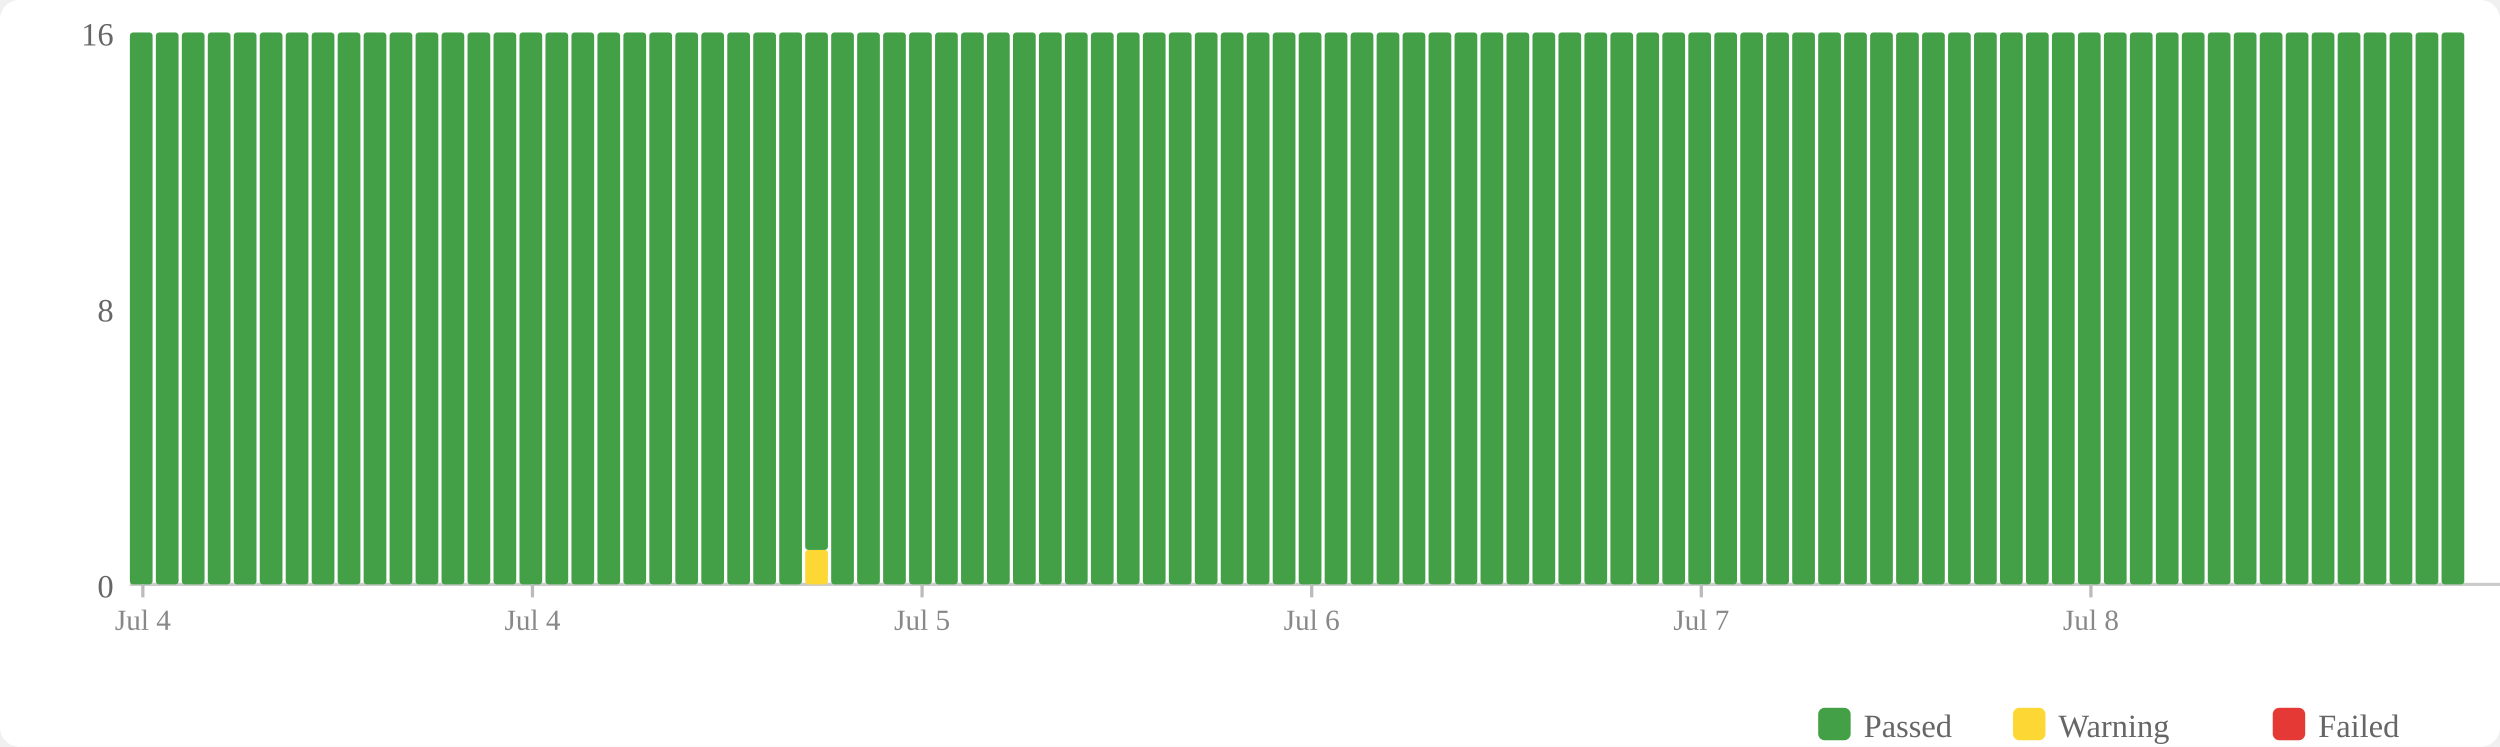
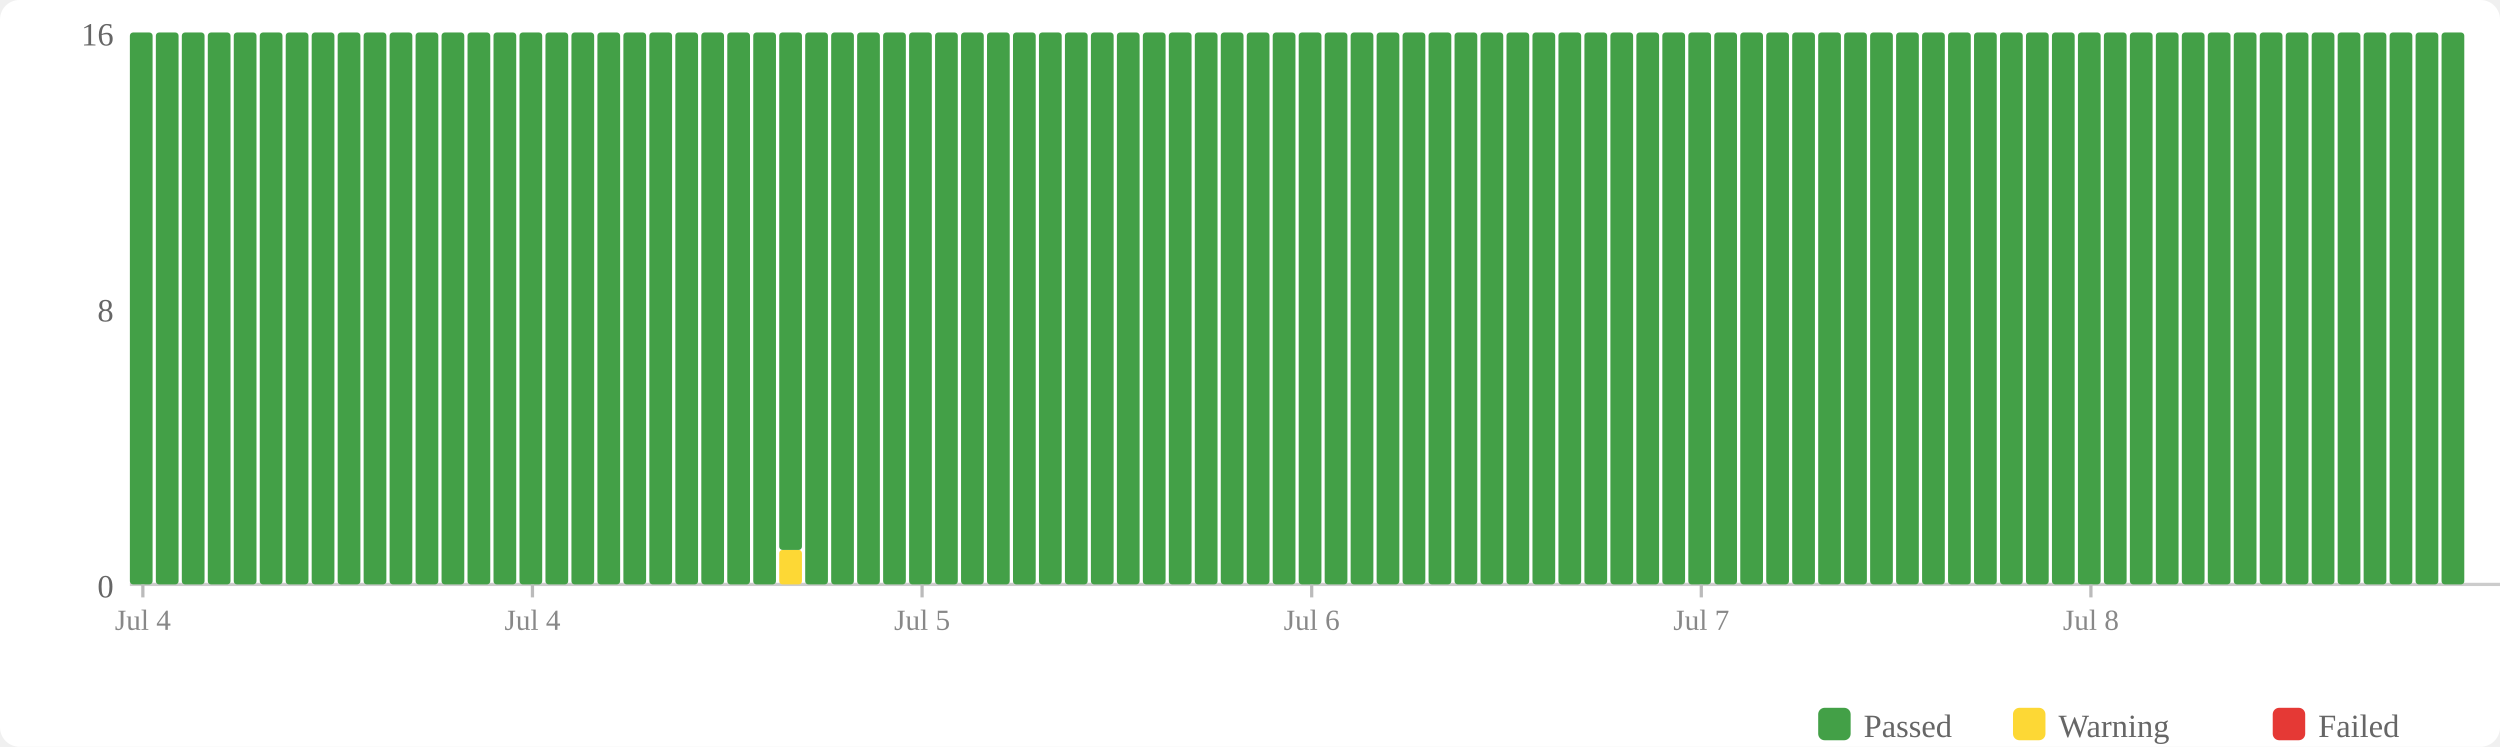
<svg xmlns="http://www.w3.org/2000/svg" width="770" height="230" viewBox="0 0 770 230">
  <rect width="770" height="230" fill="#fff" rx="6" />
  <rect x="560" y="218" width="10" height="10" fill="#43a047" rx="2" />
  <text x="574" y="227" font-size="10" fill="#666">Passed</text>
  <rect x="620" y="218" width="10" height="10" fill="#fdd835" rx="2" />
  <text x="634" y="227" font-size="10" fill="#666">Warning</text>
  <rect x="700" y="218" width="10" height="10" fill="#e53935" rx="2" />
  <text x="714" y="227" font-size="10" fill="#666">Failed</text>
  <text x="35" y="184" text-anchor="end" font-size="10" fill="#666">0</text>
  <text x="35" y="99" text-anchor="end" font-size="10" fill="#666">8</text>
  <text x="35" y="14" text-anchor="end" font-size="10" fill="#666">16</text>
  <line x1="40" y1="180" x2="770" y2="180" stroke="#ccc" stroke-width="1" />
  <rect x="40" y="10" width="7" height="170" fill="#43a047" rx="1" />
  <rect x="48" y="10" width="7" height="170" fill="#43a047" rx="1" />
  <rect x="56" y="10" width="7" height="170" fill="#43a047" rx="1" />
  <rect x="64" y="10" width="7" height="170" fill="#43a047" rx="1" />
  <rect x="72" y="10" width="7" height="170" fill="#43a047" rx="1" />
  <rect x="80" y="10" width="7" height="170" fill="#43a047" rx="1" />
  <rect x="88" y="10" width="7" height="170" fill="#43a047" rx="1" />
  <rect x="96" y="10" width="7" height="170" fill="#43a047" rx="1" />
  <rect x="104" y="10" width="7" height="170" fill="#43a047" rx="1" />
  <rect x="112" y="10" width="7" height="170" fill="#43a047" rx="1" />
  <rect x="120" y="10" width="7" height="170" fill="#43a047" rx="1" />
  <rect x="128" y="10" width="7" height="170" fill="#43a047" rx="1" />
  <rect x="136" y="10" width="7" height="170" fill="#43a047" rx="1" />
  <rect x="144" y="10" width="7" height="170" fill="#43a047" rx="1" />
  <rect x="152" y="10" width="7" height="170" fill="#43a047" rx="1" />
  <rect x="160" y="10" width="7" height="170" fill="#43a047" rx="1" />
  <rect x="168" y="10" width="7" height="170" fill="#43a047" rx="1" />
  <rect x="176" y="10" width="7" height="170" fill="#43a047" rx="1" />
  <rect x="184" y="10" width="7" height="170" fill="#43a047" rx="1" />
  <rect x="192" y="10" width="7" height="170" fill="#43a047" rx="1" />
  <rect x="200" y="10" width="7" height="170" fill="#43a047" rx="1" />
  <rect x="208" y="10" width="7" height="170" fill="#43a047" rx="1" />
  <rect x="216" y="10" width="7" height="170" fill="#43a047" rx="1" />
  <rect x="224" y="10" width="7" height="170" fill="#43a047" rx="1" />
  <rect x="232" y="10" width="7" height="170" fill="#43a047" rx="1" />
-   <rect x="240" y="10" width="7" height="170" fill="#43a047" rx="1" />
-   <rect x="248" y="169.375" width="7" height="10.625" fill="#fdd835" rx="1" />
-   <rect x="248" y="10" width="7" height="159.375" fill="#43a047" rx="1" />
+   <rect x="240" y="169.375" width="7" height="10.625" fill="#fdd835" rx="1" />
+   <rect x="240" y="10" width="7" height="159.375" fill="#43a047" rx="1" />
+   <rect x="248" y="10" width="7" height="170" fill="#43a047" rx="1" />
  <rect x="256" y="10" width="7" height="170" fill="#43a047" rx="1" />
  <rect x="264" y="10" width="7" height="170" fill="#43a047" rx="1" />
  <rect x="272" y="10" width="7" height="170" fill="#43a047" rx="1" />
  <rect x="280" y="10" width="7" height="170" fill="#43a047" rx="1" />
  <rect x="288" y="10" width="7" height="170" fill="#43a047" rx="1" />
  <rect x="296" y="10" width="7" height="170" fill="#43a047" rx="1" />
  <rect x="304" y="10" width="7" height="170" fill="#43a047" rx="1" />
  <rect x="312" y="10" width="7" height="170" fill="#43a047" rx="1" />
  <rect x="320" y="10" width="7" height="170" fill="#43a047" rx="1" />
  <rect x="328" y="10" width="7" height="170" fill="#43a047" rx="1" />
  <rect x="336" y="10" width="7" height="170" fill="#43a047" rx="1" />
  <rect x="344" y="10" width="7" height="170" fill="#43a047" rx="1" />
  <rect x="352" y="10" width="7" height="170" fill="#43a047" rx="1" />
  <rect x="360" y="10" width="7" height="170" fill="#43a047" rx="1" />
  <rect x="368" y="10" width="7" height="170" fill="#43a047" rx="1" />
  <rect x="376" y="10" width="7" height="170" fill="#43a047" rx="1" />
  <rect x="384" y="10" width="7" height="170" fill="#43a047" rx="1" />
  <rect x="392" y="10" width="7" height="170" fill="#43a047" rx="1" />
  <rect x="400" y="10" width="7" height="170" fill="#43a047" rx="1" />
  <rect x="408" y="10" width="7" height="170" fill="#43a047" rx="1" />
  <rect x="416" y="10" width="7" height="170" fill="#43a047" rx="1" />
  <rect x="424" y="10" width="7" height="170" fill="#43a047" rx="1" />
  <rect x="432" y="10" width="7" height="170" fill="#43a047" rx="1" />
  <rect x="440" y="10" width="7" height="170" fill="#43a047" rx="1" />
  <rect x="448" y="10" width="7" height="170" fill="#43a047" rx="1" />
  <rect x="456" y="10" width="7" height="170" fill="#43a047" rx="1" />
  <rect x="464" y="10" width="7" height="170" fill="#43a047" rx="1" />
  <rect x="472" y="10" width="7" height="170" fill="#43a047" rx="1" />
  <rect x="480" y="10" width="7" height="170" fill="#43a047" rx="1" />
  <rect x="488" y="10" width="7" height="170" fill="#43a047" rx="1" />
  <rect x="496" y="10" width="7" height="170" fill="#43a047" rx="1" />
  <rect x="504" y="10" width="7" height="170" fill="#43a047" rx="1" />
  <rect x="512" y="10" width="7" height="170" fill="#43a047" rx="1" />
  <rect x="520" y="10" width="7" height="170" fill="#43a047" rx="1" />
  <rect x="528" y="10" width="7" height="170" fill="#43a047" rx="1" />
  <rect x="536" y="10" width="7" height="170" fill="#43a047" rx="1" />
  <rect x="544" y="10" width="7" height="170" fill="#43a047" rx="1" />
  <rect x="552" y="10" width="7" height="170" fill="#43a047" rx="1" />
  <rect x="560" y="10" width="7" height="170" fill="#43a047" rx="1" />
  <rect x="568" y="10" width="7" height="170" fill="#43a047" rx="1" />
  <rect x="576" y="10" width="7" height="170" fill="#43a047" rx="1" />
  <rect x="584" y="10" width="7" height="170" fill="#43a047" rx="1" />
  <rect x="592" y="10" width="7" height="170" fill="#43a047" rx="1" />
  <rect x="600" y="10" width="7" height="170" fill="#43a047" rx="1" />
  <rect x="608" y="10" width="7" height="170" fill="#43a047" rx="1" />
  <rect x="616" y="10" width="7" height="170" fill="#43a047" rx="1" />
  <rect x="624" y="10" width="7" height="170" fill="#43a047" rx="1" />
  <rect x="632" y="10" width="7" height="170" fill="#43a047" rx="1" />
  <rect x="640" y="10" width="7" height="170" fill="#43a047" rx="1" />
  <rect x="648" y="10" width="7" height="170" fill="#43a047" rx="1" />
  <rect x="656" y="10" width="7" height="170" fill="#43a047" rx="1" />
  <rect x="664" y="10" width="7" height="170" fill="#43a047" rx="1" />
  <rect x="672" y="10" width="7" height="170" fill="#43a047" rx="1" />
  <rect x="680" y="10" width="7" height="170" fill="#43a047" rx="1" />
  <rect x="688" y="10" width="7" height="170" fill="#43a047" rx="1" />
  <rect x="696" y="10" width="7" height="170" fill="#43a047" rx="1" />
  <rect x="704" y="10" width="7" height="170" fill="#43a047" rx="1" />
  <rect x="712" y="10" width="7" height="170" fill="#43a047" rx="1" />
  <rect x="720" y="10" width="7" height="170" fill="#43a047" rx="1" />
  <rect x="728" y="10" width="7" height="170" fill="#43a047" rx="1" />
  <rect x="736" y="10" width="7" height="170" fill="#43a047" rx="1" />
  <rect x="744" y="10" width="7" height="170" fill="#43a047" rx="1" />
  <rect x="752" y="10" width="7" height="170" fill="#43a047" rx="1" />
  <line x1="44.0" y1="180" x2="44.0" y2="184" stroke="#bbb" stroke-width="1" />
  <text x="44.0" y="194" text-anchor="middle" font-size="9" fill="#888">Jul 4</text>
  <line x1="164.0" y1="180" x2="164.0" y2="184" stroke="#bbb" stroke-width="1" />
  <text x="164.0" y="194" text-anchor="middle" font-size="9" fill="#888">Jul 4</text>
  <line x1="284.0" y1="180" x2="284.0" y2="184" stroke="#bbb" stroke-width="1" />
  <text x="284.0" y="194" text-anchor="middle" font-size="9" fill="#888">Jul 5</text>
  <line x1="404.0" y1="180" x2="404.0" y2="184" stroke="#bbb" stroke-width="1" />
  <text x="404.0" y="194" text-anchor="middle" font-size="9" fill="#888">Jul 6</text>
  <line x1="524.0" y1="180" x2="524.0" y2="184" stroke="#bbb" stroke-width="1" />
  <text x="524.0" y="194" text-anchor="middle" font-size="9" fill="#888">Jul 7</text>
  <line x1="644.0" y1="180" x2="644.0" y2="184" stroke="#bbb" stroke-width="1" />
  <text x="644.0" y="194" text-anchor="middle" font-size="9" fill="#888">Jul 8</text>
</svg>
